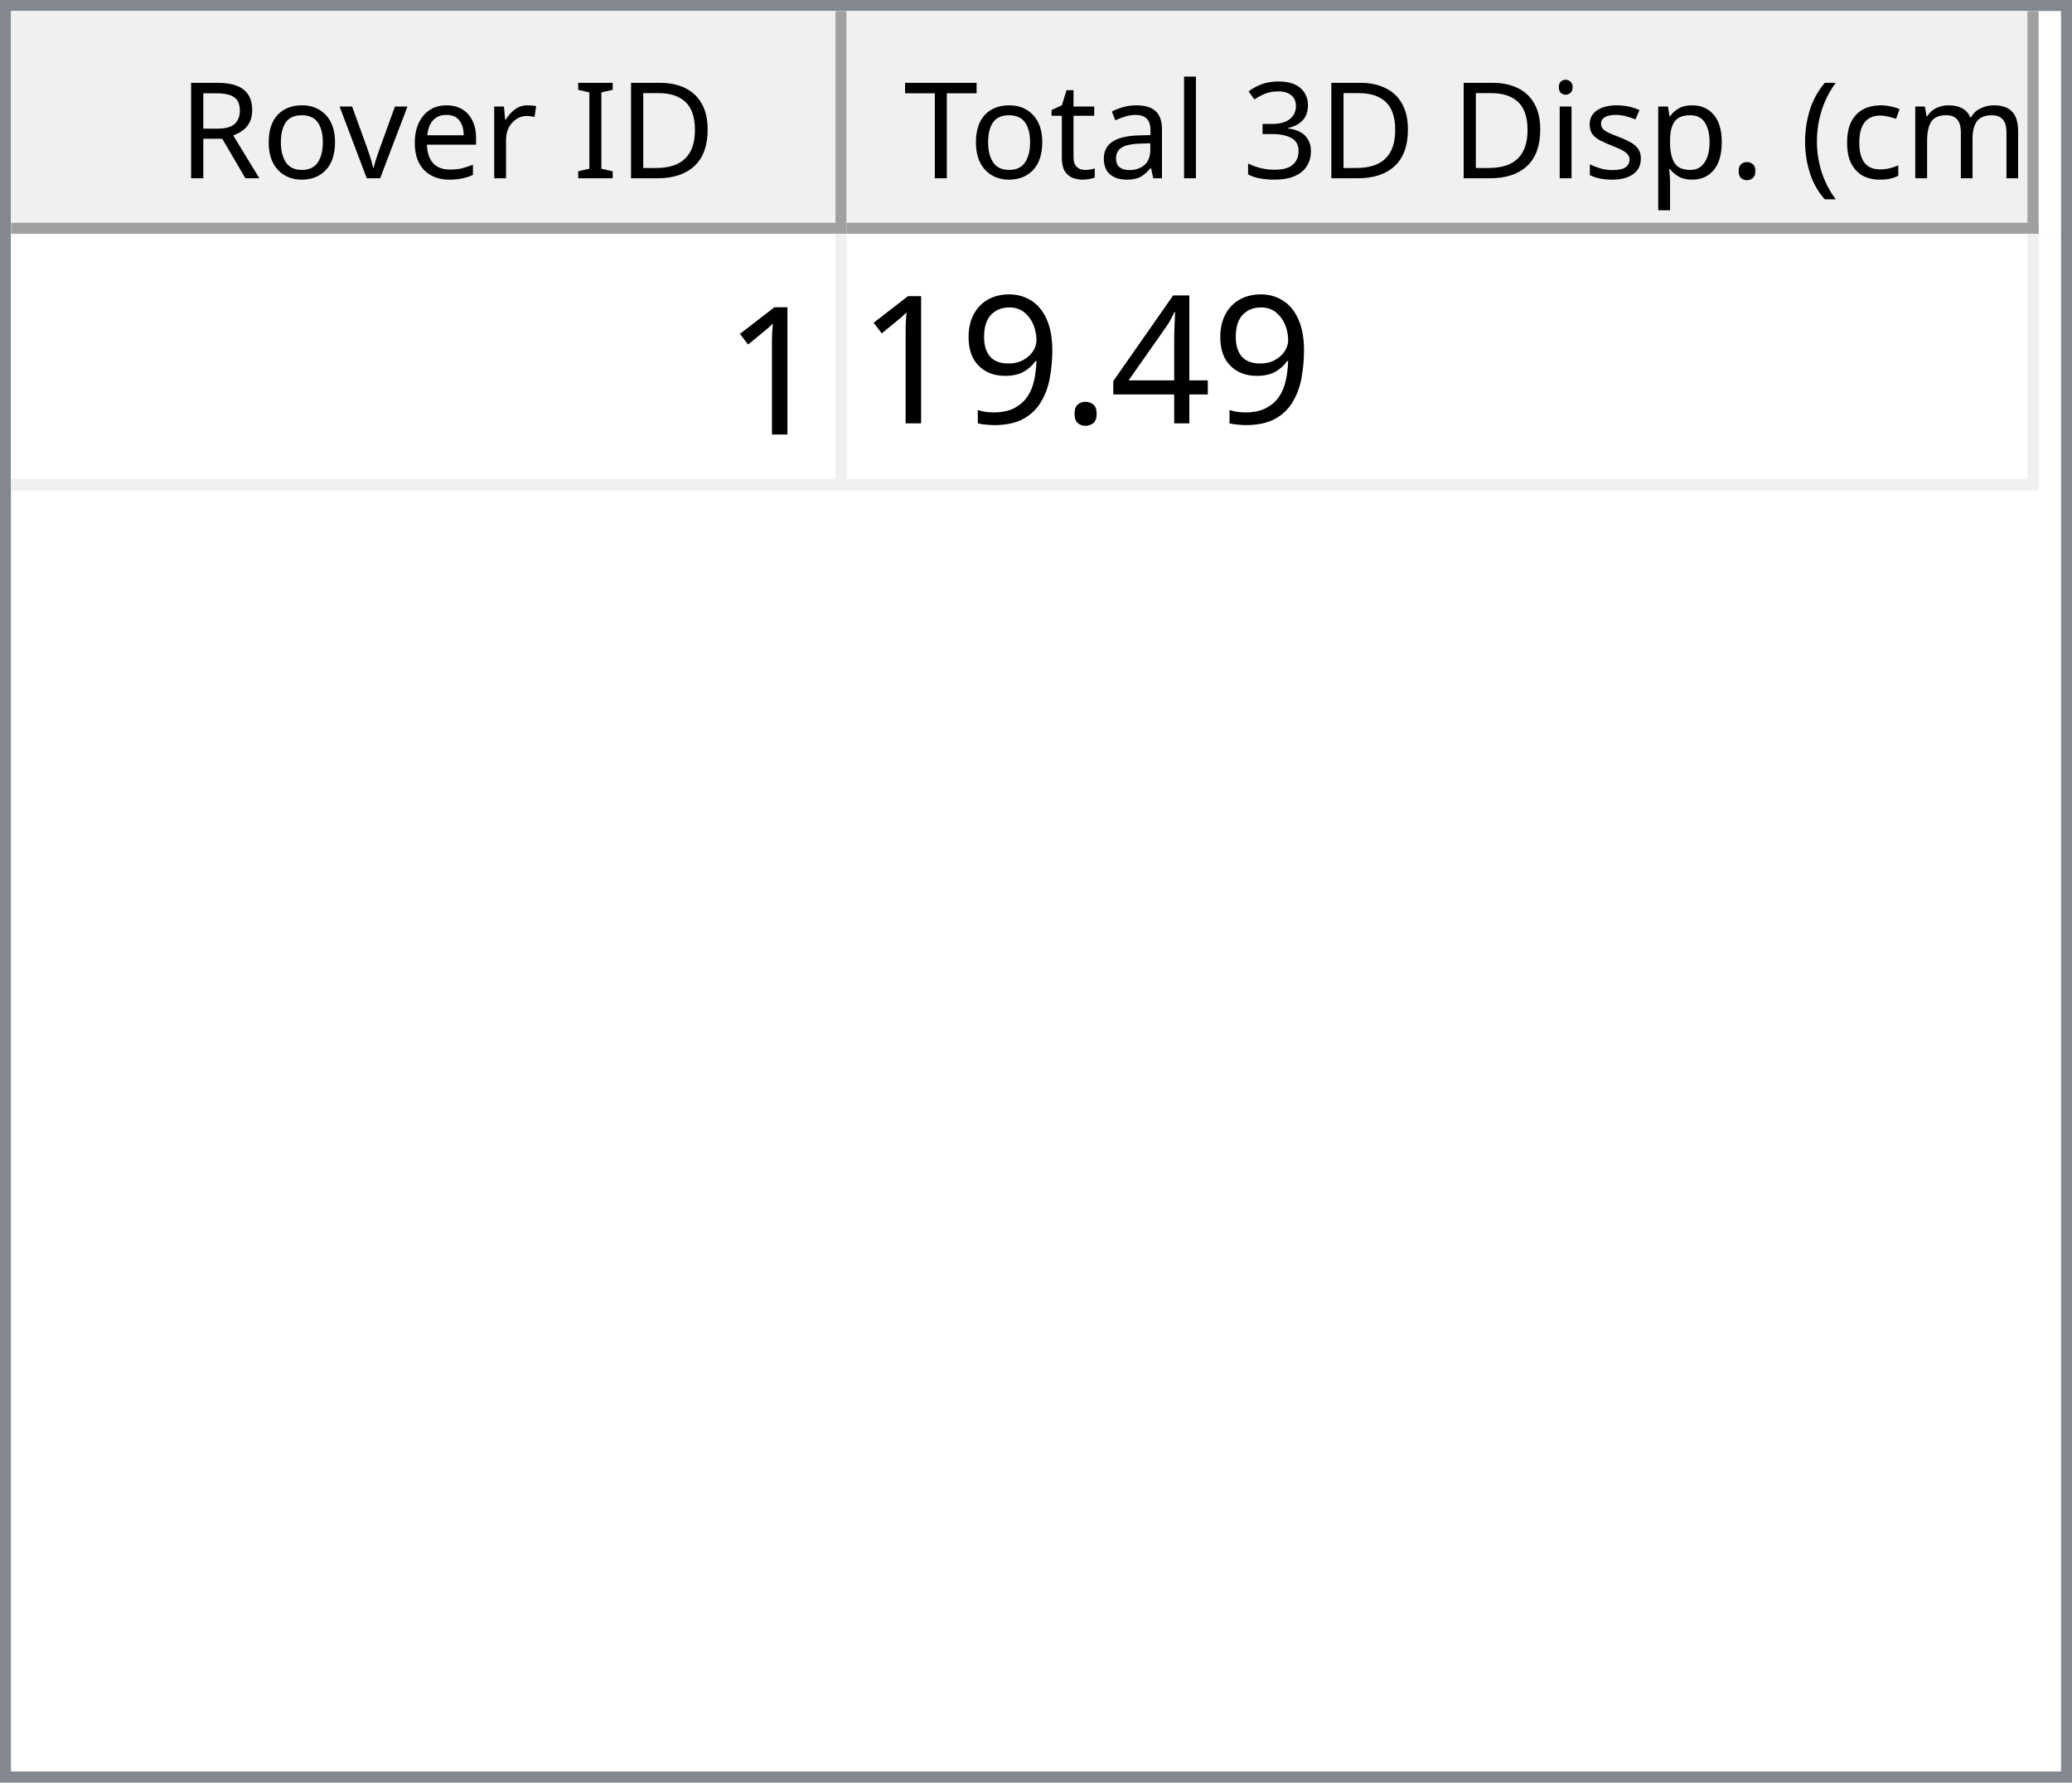
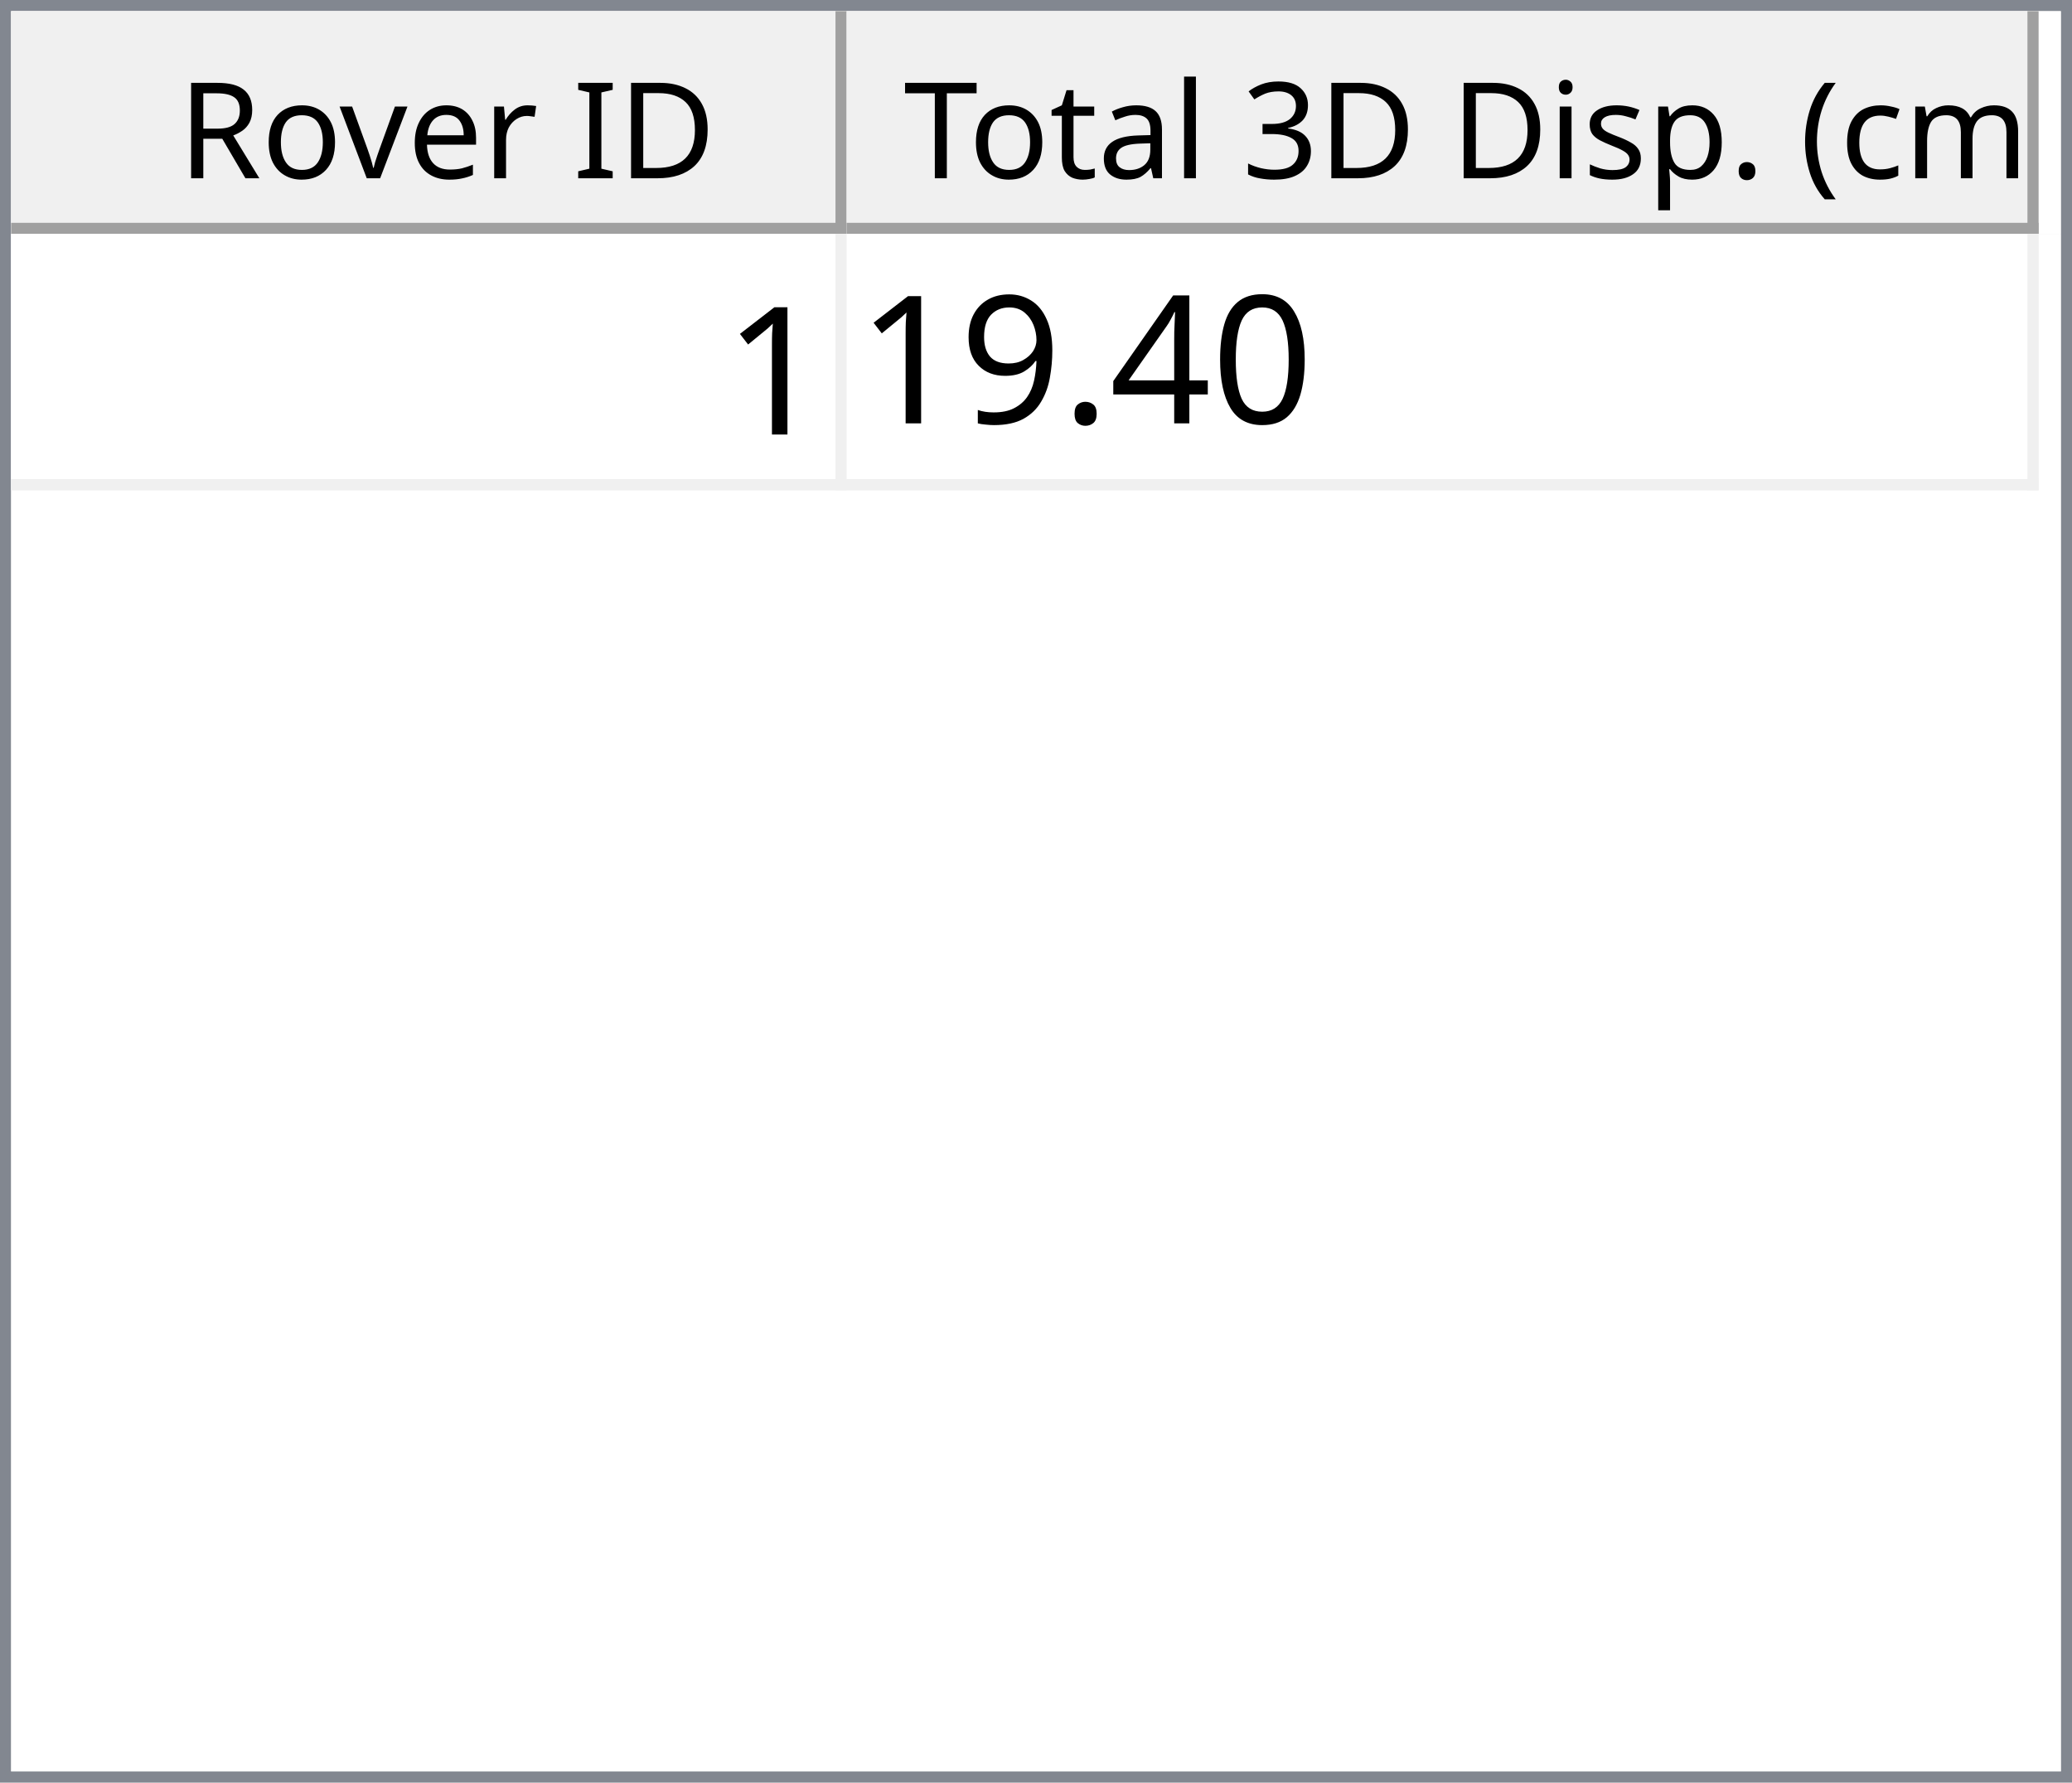
<svg xmlns="http://www.w3.org/2000/svg" style="fill-opacity:1; color-rendering:auto; color-interpolation:auto; text-rendering:auto; stroke:black; stroke-linecap:square; stroke-miterlimit:10; shape-rendering:auto; stroke-opacity:1; fill:black; stroke-dasharray:none; font-weight:normal; stroke-width:1; font-family:'Dialog'; font-style:normal; stroke-linejoin:miter; font-size:12px; stroke-dashoffset:0; image-rendering:auto;" width="186" height="160">
  <defs id="genericDefs" />
  <g>
    <defs id="defs1">
      <clipPath clipPathUnits="userSpaceOnUse" id="clipPath1">
        <path d="M0 0 L186 0 L186 160 L0 160 L0 0 Z" />
      </clipPath>
      <clipPath clipPathUnits="userSpaceOnUse" id="clipPath2">
        <path d="M0 0 L0 160 L186 160 L186 0 Z" />
      </clipPath>
      <clipPath clipPathUnits="userSpaceOnUse" id="clipPath3">
        <path d="M0 0 L0 20 L184 20 L184 0 Z" />
      </clipPath>
      <clipPath clipPathUnits="userSpaceOnUse" id="clipPath4">
        <path d="M0 0 L0 20 L75 20 L75 0 Z" />
      </clipPath>
      <clipPath clipPathUnits="userSpaceOnUse" id="clipPath5">
        <path d="M1 1 L1 19 L74 19 L74 1 Z" />
      </clipPath>
      <clipPath clipPathUnits="userSpaceOnUse" id="clipPath6">
        <path d="M0 0 L0 18 L73 18 L73 0 Z" />
      </clipPath>
      <clipPath clipPathUnits="userSpaceOnUse" id="clipPath7">
        <path d="M-0.5 -0.5 L-0.5 19.5 L74.5 19.5 L74.5 -0.5 Z" />
      </clipPath>
      <clipPath clipPathUnits="userSpaceOnUse" id="clipPath8">
        <path d="M0 0 L0 20 L107 20 L107 0 Z" />
      </clipPath>
      <clipPath clipPathUnits="userSpaceOnUse" id="clipPath9">
        <path d="M1 1 L1 19 L106 19 L106 1 Z" />
      </clipPath>
      <clipPath clipPathUnits="userSpaceOnUse" id="clipPath10">
        <path d="M0 0 L0 18 L105 18 L105 0 Z" />
      </clipPath>
      <clipPath clipPathUnits="userSpaceOnUse" id="clipPath11">
        <path d="M-0.5 -0.5 L-0.5 19.5 L106.5 19.5 L106.5 -0.5 Z" />
      </clipPath>
      <clipPath clipPathUnits="userSpaceOnUse" id="clipPath12">
        <path d="M0 0 L0 138 L184 138 L184 0 Z" />
      </clipPath>
      <clipPath clipPathUnits="userSpaceOnUse" id="clipPath13">
        <path d="M0 0 L0 23 L182 23 L182 0 Z" />
      </clipPath>
      <clipPath clipPathUnits="userSpaceOnUse" id="clipPath14">
        <path d="M-0.5 -0.5 L-0.5 22.5 L181.5 22.5 L181.5 -0.5 Z" />
      </clipPath>
      <clipPath clipPathUnits="userSpaceOnUse" id="clipPath15">
        <path d="M0 0 L0 22 L74 22 L74 0 Z" />
      </clipPath>
      <clipPath clipPathUnits="userSpaceOnUse" id="clipPath16">
        <path d="M0 0 L0 22 L106 22 L106 0 Z" />
      </clipPath>
      <font horiz-adv-x="64.551" id="font1">
        <font-face ascent="107.91" descent="25.098" units-per-em="100" style="font-style:normal; font-family:Segoe UI; font-weight:normal;" />
        <missing-glyph horiz-adv-x="64.551" d="M8.109 0 L8.109 68.266 L56.453 68.266 L56.453 0 L8.109 0 ZM15.328 7.234 L49.219 7.234 L49.219 61.031 L15.328 61.031 L15.328 7.234 Z" />
        <glyph unicode="D" horiz-adv-x="70.117" d="M9.188 0 L9.188 70.016 L28.516 70.016 Q65.531 70.016 65.531 35.891 Q65.531 19.672 55.25 9.836 Q44.969 0 27.734 0 L9.188 0 ZM17.391 62.594 L17.391 7.422 L27.828 7.422 Q41.609 7.422 49.273 14.797 Q56.938 22.172 56.938 35.688 Q56.938 62.594 28.328 62.594 L17.391 62.594 Z" />
        <glyph unicode="I" horiz-adv-x="26.611" d="M17.391 0 L9.188 0 L9.188 70.016 L17.391 70.016 L17.391 0 Z" />
        <glyph unicode=" " horiz-adv-x="27.393" d="" />
        <glyph unicode="r" horiz-adv-x="34.766" d="M34.188 41.891 Q32.078 43.5 28.125 43.5 Q23 43.5 19.555 38.672 Q16.109 33.844 16.109 25.484 L16.109 0 L8.109 0 L8.109 50 L16.109 50 L16.109 39.703 L16.312 39.703 Q18.016 44.969 21.531 47.922 Q25.047 50.875 29.391 50.875 Q32.516 50.875 34.188 50.203 L34.188 41.891 Z" />
        <glyph unicode="e" horiz-adv-x="52.295" d="M48.297 23 L12.984 23 Q13.188 14.656 17.484 10.109 Q21.781 5.562 29.297 5.562 Q37.75 5.562 44.828 11.141 L44.828 3.609 Q38.234 -1.172 27.391 -1.172 Q16.797 -1.172 10.742 5.641 Q4.688 12.453 4.688 24.812 Q4.688 36.469 11.305 43.82 Q17.922 51.172 27.734 51.172 Q37.547 51.172 42.922 44.828 Q48.297 38.484 48.297 27.203 L48.297 23 ZM40.094 29.781 Q40.047 36.719 36.75 40.578 Q33.453 44.438 27.594 44.438 Q21.922 44.438 17.969 40.383 Q14.016 36.328 13.094 29.781 L40.094 29.781 Z" />
        <glyph unicode="v" horiz-adv-x="47.9" d="M47.406 50 L27.484 0 L19.625 0 L0.688 50 L9.469 50 L22.172 13.672 Q23.578 9.672 23.922 6.688 L24.125 6.688 Q24.609 10.453 25.688 13.484 L38.969 50 L47.406 50 Z" />
        <glyph unicode="o" horiz-adv-x="58.594" d="M29 -1.172 Q17.922 -1.172 11.305 5.836 Q4.688 12.844 4.688 24.422 Q4.688 37.016 11.57 44.094 Q18.453 51.172 30.172 51.172 Q41.359 51.172 47.633 44.289 Q53.906 37.406 53.906 25.203 Q53.906 13.234 47.141 6.031 Q40.375 -1.172 29 -1.172 ZM29.594 44.438 Q21.875 44.438 17.383 39.188 Q12.891 33.938 12.891 24.703 Q12.891 15.828 17.43 10.695 Q21.969 5.562 29.594 5.562 Q37.359 5.562 41.531 10.594 Q45.703 15.625 45.703 24.906 Q45.703 34.281 41.531 39.359 Q37.359 44.438 29.594 44.438 Z" />
        <glyph unicode="R" horiz-adv-x="59.814" d="M59.375 0 L49.609 0 L37.891 19.625 Q36.281 22.359 34.766 24.289 Q33.25 26.219 31.664 27.438 Q30.078 28.656 28.25 29.219 Q26.422 29.781 24.125 29.781 L17.391 29.781 L17.391 0 L9.188 0 L9.188 70.016 L30.078 70.016 Q34.672 70.016 38.555 68.867 Q42.438 67.719 45.289 65.375 Q48.141 63.031 49.758 59.547 Q51.375 56.062 51.375 51.375 Q51.375 47.703 50.273 44.656 Q49.172 41.609 47.148 39.211 Q45.125 36.812 42.266 35.133 Q39.406 33.453 35.844 32.516 L35.844 32.328 Q37.594 31.547 38.891 30.547 Q40.188 29.547 41.359 28.18 Q42.531 26.812 43.68 25.078 Q44.828 23.344 46.234 21.047 L59.375 0 ZM17.391 62.594 L17.391 37.203 L28.516 37.203 Q31.594 37.203 34.203 38.133 Q36.812 39.062 38.719 40.797 Q40.625 42.531 41.703 45.047 Q42.781 47.562 42.781 50.688 Q42.781 56.297 39.141 59.445 Q35.5 62.594 28.609 62.594 L17.391 62.594 Z" />
        <glyph unicode=")" horiz-adv-x="30.176" d="M8.297 -15.922 L1.172 -15.922 Q16.406 2.344 16.406 26.812 Q16.406 51.469 1.078 70.016 L8.297 70.016 Q23.531 52.156 23.531 26.703 Q23.531 1.375 8.297 -15.922 Z" />
        <glyph unicode="m" horiz-adv-x="86.133" d="M79.109 0 L71.094 0 L71.094 28.719 Q71.094 37.016 68.531 40.727 Q65.969 44.438 59.906 44.438 Q54.781 44.438 51.195 39.75 Q47.609 35.062 47.609 28.516 L47.609 0 L39.594 0 L39.594 29.688 Q39.594 44.438 28.219 44.438 Q22.953 44.438 19.531 40.016 Q16.109 35.594 16.109 28.516 L16.109 0 L8.109 0 L8.109 50 L16.109 50 L16.109 42.094 L16.312 42.094 Q21.625 51.172 31.844 51.172 Q36.969 51.172 40.773 48.312 Q44.578 45.453 46 40.828 Q51.562 51.172 62.594 51.172 Q79.109 51.172 79.109 30.812 L79.109 0 Z" />
        <glyph unicode="c" horiz-adv-x="46.191" d="M42.188 2.297 Q36.422 -1.172 28.516 -1.172 Q17.828 -1.172 11.258 5.789 Q4.688 12.75 4.688 23.828 Q4.688 36.188 11.766 43.68 Q18.844 51.172 30.672 51.172 Q37.25 51.172 42.281 48.734 L42.281 40.531 Q36.719 44.438 30.375 44.438 Q22.703 44.438 17.797 38.945 Q12.891 33.453 12.891 24.516 Q12.891 15.719 17.508 10.641 Q22.125 5.562 29.891 5.562 Q36.422 5.562 42.188 9.906 L42.188 2.297 Z" />
        <glyph unicode="(" horiz-adv-x="30.176" d="M29.109 -15.922 L21.969 -15.922 Q6.844 1.375 6.844 26.703 Q6.844 52.156 21.969 70.016 L29.203 70.016 Q13.875 51.469 13.875 26.812 Q13.875 2.344 29.109 -15.922 Z" />
        <glyph unicode="." horiz-adv-x="21.68" d="M10.891 -1.078 Q8.641 -1.078 7.055 0.539 Q5.469 2.156 5.469 4.391 Q5.469 6.641 7.055 8.273 Q8.641 9.906 10.891 9.906 Q13.188 9.906 14.797 8.273 Q16.406 6.641 16.406 4.391 Q16.406 2.156 14.797 0.539 Q13.188 -1.078 10.891 -1.078 Z" />
        <glyph unicode="p" horiz-adv-x="58.789" d="M16.312 7.234 L16.109 7.234 L16.109 -23 L8.109 -23 L8.109 50 L16.109 50 L16.109 41.219 L16.312 41.219 Q22.219 51.172 33.594 51.172 Q43.266 51.172 48.688 44.461 Q54.109 37.75 54.109 26.469 Q54.109 13.922 48 6.375 Q41.891 -1.172 31.297 -1.172 Q21.578 -1.172 16.312 7.234 ZM16.109 27.391 L16.109 20.406 Q16.109 14.203 20.141 9.883 Q24.172 5.562 30.375 5.562 Q37.641 5.562 41.773 11.133 Q45.906 16.703 45.906 26.609 Q45.906 34.969 42.047 39.703 Q38.188 44.438 31.594 44.438 Q24.609 44.438 20.359 39.578 Q16.109 34.719 16.109 27.391 Z" />
        <glyph unicode="s" horiz-adv-x="42.432" d="M5.078 1.812 L5.078 10.406 Q11.625 5.562 19.484 5.562 Q30.031 5.562 30.031 12.594 Q30.031 14.594 29.125 15.992 Q28.219 17.391 26.68 18.461 Q25.141 19.531 23.07 20.383 Q21 21.234 18.609 22.172 Q15.281 23.484 12.766 24.828 Q10.25 26.172 8.57 27.859 Q6.891 29.547 6.031 31.695 Q5.172 33.844 5.172 36.719 Q5.172 40.234 6.789 42.945 Q8.406 45.656 11.086 47.484 Q13.766 49.312 17.211 50.242 Q20.656 51.172 24.312 51.172 Q30.812 51.172 35.938 48.922 L35.938 40.828 Q30.422 44.438 23.25 44.438 Q21 44.438 19.195 43.922 Q17.391 43.406 16.094 42.477 Q14.797 41.547 14.086 40.258 Q13.375 38.969 13.375 37.406 Q13.375 35.453 14.086 34.133 Q14.797 32.812 16.164 31.789 Q17.531 30.766 19.484 29.938 Q21.438 29.109 23.922 28.125 Q27.25 26.859 29.883 25.516 Q32.516 24.172 34.375 22.484 Q36.234 20.797 37.234 18.602 Q38.234 16.406 38.234 13.375 Q38.234 9.672 36.602 6.938 Q34.969 4.203 32.234 2.398 Q29.5 0.594 25.93 -0.289 Q22.359 -1.172 18.453 -1.172 Q10.75 -1.172 5.078 1.812 Z" />
        <glyph unicode="i" horiz-adv-x="24.219" d="M12.203 62.703 Q10.062 62.703 8.547 64.164 Q7.031 65.625 7.031 67.875 Q7.031 70.125 8.547 71.609 Q10.062 73.094 12.203 73.094 Q14.406 73.094 15.945 71.609 Q17.484 70.125 17.484 67.875 Q17.484 65.719 15.945 64.211 Q14.406 62.703 12.203 62.703 ZM16.109 0 L8.109 0 L8.109 50 L16.109 50 L16.109 0 Z" />
        <glyph unicode="3" horiz-adv-x="53.906" d="M46.531 19.828 Q46.531 15.094 44.75 11.211 Q42.969 7.328 39.719 4.57 Q36.469 1.812 31.93 0.297 Q27.391 -1.219 21.922 -1.219 Q11.922 -1.219 6 2.594 L6 11.188 Q13.094 5.609 22.219 5.609 Q25.875 5.609 28.828 6.539 Q31.781 7.469 33.906 9.227 Q36.031 10.984 37.18 13.477 Q38.328 15.969 38.328 19.094 Q38.328 32.812 18.797 32.812 L12.984 32.812 L12.984 39.594 L18.5 39.594 Q35.797 39.594 35.797 52.484 Q35.797 64.406 22.609 64.406 Q15.188 64.406 8.688 59.422 L8.688 67.188 Q15.375 71.188 24.609 71.188 Q29 71.188 32.57 69.969 Q36.141 68.75 38.68 66.555 Q41.219 64.359 42.609 61.281 Q44 58.203 44 54.5 Q44 40.672 30.031 36.719 L30.031 36.531 Q33.594 36.141 36.625 34.797 Q39.656 33.453 41.852 31.305 Q44.047 29.156 45.289 26.25 Q46.531 23.344 46.531 19.828 Z" />
        <glyph unicode="l" horiz-adv-x="24.219" d="M16.109 0 L8.109 0 L8.109 74.031 L16.109 74.031 L16.109 0 Z" />
        <glyph unicode="a" horiz-adv-x="50.879" d="M43.891 0 L35.891 0 L35.891 7.812 L35.688 7.812 Q30.469 -1.172 20.312 -1.172 Q12.844 -1.172 8.617 2.781 Q4.391 6.734 4.391 13.281 Q4.391 27.297 20.906 29.594 L35.891 31.688 Q35.891 44.438 25.594 44.438 Q16.547 44.438 9.281 38.281 L9.281 46.484 Q16.656 51.172 26.266 51.172 Q43.891 51.172 43.891 32.516 L43.891 0 ZM35.891 25.297 L23.828 23.641 Q18.266 22.859 15.43 20.875 Q12.594 18.891 12.594 13.875 Q12.594 10.203 15.211 7.883 Q17.828 5.562 22.172 5.562 Q28.125 5.562 32.008 9.742 Q35.891 13.922 35.891 20.312 L35.891 25.297 Z" />
        <glyph unicode="t" horiz-adv-x="33.887" d="M31.297 0.484 Q28.469 -1.078 23.828 -1.078 Q10.688 -1.078 10.688 13.578 L10.688 43.172 L2.094 43.172 L2.094 50 L10.688 50 L10.688 62.203 L18.703 64.797 L18.703 50 L31.297 50 L31.297 43.172 L18.703 43.172 L18.703 14.984 Q18.703 9.969 20.414 7.82 Q22.125 5.672 26.078 5.672 Q29.109 5.672 31.297 7.328 L31.297 0.484 Z" />
        <glyph unicode="T" horiz-adv-x="52.393" d="M50.594 62.594 L30.375 62.594 L30.375 0 L22.172 0 L22.172 62.594 L2 62.594 L2 70.016 L50.594 70.016 L50.594 62.594 Z" />
      </font>
      <font horiz-adv-x="75.0" id="font2">
        <font-face ascent="100.537" descent="21.973" units-per-em="100" style="font-style:normal; font-family:sans-serif; font-weight:normal;" />
        <missing-glyph horiz-adv-x="75.0" d="M12.5 0 L12.5 62.5 L62.5 62.5 L62.5 0 L12.5 0 ZM14.062 1.562 L60.938 1.562 L60.938 60.938 L14.062 60.938 L14.062 1.562 Z" />
        <glyph unicode="1" horiz-adv-x="55.615" d="M37.25 0 L28.469 0 L28.469 56 Q25.297 52.984 20.141 49.953 Q14.984 46.922 10.891 45.406 L10.891 53.906 Q18.266 57.375 23.781 62.305 Q29.297 67.234 31.594 71.875 L37.25 71.875 L37.25 0 Z" />
+         <glyph unicode="0" horiz-adv-x="55.615" d="M4.156 35.297 Q4.156 48 6.766 55.742 Q9.375 63.484 14.523 67.68 Q19.672 71.875 27.484 71.875 Q33.25 71.875 37.594 69.555 Q41.938 67.234 44.773 62.867 Q47.609 58.5 49.219 52.227 Q50.828 45.953 50.828 35.297 Q50.828 22.703 48.242 14.969 Q45.656 7.234 40.508 3.008 Q35.359 -1.219 27.484 -1.219 Q17.141 -1.219 11.234 6.203 Q4.156 15.141 4.156 35.297 ZM13.188 35.297 Q13.188 17.672 17.312 11.836 Q21.438 6 27.484 6 Q33.547 6 37.672 11.859 Q41.797 17.719 41.797 35.297 Q41.797 52.984 37.672 58.789 Q33.547 64.594 27.391 64.594 Q21.344 64.594 17.719 59.469 Q13.188 52.938 13.188 35.297 Z" />
        <glyph unicode="4" horiz-adv-x="55.615" d="M32.328 0 L32.328 17.141 L1.266 17.141 L1.266 25.203 L33.938 71.578 L41.109 71.578 L41.109 25.203 L50.781 25.203 L50.781 17.141 L41.109 17.141 L41.109 0 L32.328 0 ZM32.328 25.203 L32.328 57.469 L9.906 25.203 L32.328 25.203 Z" />
        <glyph unicode="." horiz-adv-x="27.783" d="M9.078 0 L9.078 10.016 L19.094 10.016 L19.094 0 L9.078 0 Z" />
        <glyph unicode="9" horiz-adv-x="55.615" d="M5.469 16.547 L13.922 17.328 Q14.984 11.375 18.016 8.688 Q21.047 6 25.781 6 Q29.828 6 32.883 7.859 Q35.938 9.719 37.891 12.82 Q39.844 15.922 41.164 21.195 Q42.484 26.469 42.484 31.938 Q42.484 32.516 42.438 33.688 Q39.797 29.5 35.234 26.883 Q30.672 24.266 25.344 24.266 Q16.453 24.266 10.305 30.711 Q4.156 37.156 4.156 47.703 Q4.156 58.594 10.578 65.234 Q17 71.875 26.656 71.875 Q33.641 71.875 39.43 68.117 Q45.219 64.359 48.219 57.398 Q51.219 50.438 51.219 37.25 Q51.219 23.531 48.242 15.406 Q45.266 7.281 39.383 3.031 Q33.5 -1.219 25.594 -1.219 Q17.188 -1.219 11.867 3.445 Q6.547 8.109 5.469 16.547 ZM41.453 48.141 Q41.453 55.719 37.43 60.156 Q33.406 64.594 27.734 64.594 Q21.875 64.594 17.531 59.812 Q13.188 55.031 13.188 47.406 Q13.188 40.578 17.312 36.305 Q21.438 32.031 27.484 32.031 Q33.594 32.031 37.523 36.305 Q41.453 40.578 41.453 48.141 Z" />
      </font>
    </defs>
    <g style="fill:white; stroke:white;">
      <rect x="0" y="0" width="186" style="clip-path:url(#clipPath1); stroke:none;" height="160" />
    </g>
    <g style="fill:white; text-rendering:optimizeSpeed; color-rendering:optimizeSpeed; image-rendering:optimizeSpeed; shape-rendering:crispEdges; stroke:white; color-interpolation:sRGB;">
      <rect x="0" width="186" height="160" y="0" style="stroke:none;" />
      <path style="stroke:none;" d="M0 160 L186 160 L186 0 L0 0 Z" />
    </g>
    <g style="fill:rgb(240,240,240); font-family:'Segoe UI'; stroke:rgb(240,240,240);">
      <rect x="0" y="0" width="186" style="clip-path:url(#clipPath2); stroke:none;" height="160" />
    </g>
    <g style="fill:rgb(130,135,144); font-family:'Segoe UI'; stroke:rgb(130,135,144);">
      <path d="M0 0 L186 0 L186 160 L0 160 L0 0 ZM1 1 L185 1 L185 159 L1 159 L1 1 Z" style="fill-rule:evenodd; clip-path:url(#clipPath2); stroke:none;" />
    </g>
    <g style="fill:white; font-family:'Segoe UI'; stroke:white;" transform="translate(1,1)">
      <rect x="0" y="0" width="184" style="clip-path:url(#clipPath3); stroke:none;" height="20" />
    </g>
    <g style="fill:rgb(240,240,240); font-family:'Segoe UI'; stroke:rgb(240,240,240);" transform="translate(1,1)">
      <rect x="0" y="0" width="75" style="clip-path:url(#clipPath4); stroke:none;" height="20" />
    </g>
    <g style="font-family:'Segoe UI';" transform="translate(2,2)">
      <text x="14" xml:space="preserve" y="14" style="clip-path:url(#clipPath6); stroke:none;">Rover ID</text>
    </g>
    <g style="fill:rgb(160,160,160); font-family:'Segoe UI'; stroke:rgb(160,160,160); stroke-linejoin:bevel;" transform="translate(1.5,1.5)">
      <line x1="74" x2="74" y1="0" style="fill:none; clip-path:url(#clipPath7);" y2="19" />
    </g>
    <g style="fill:rgb(160,160,160); font-family:'Segoe UI'; stroke:rgb(160,160,160); stroke-linejoin:bevel;" transform="matrix(1,0,0,1,1,1) translate(0.5,0.5)">
      <line x1="0" x2="74" y1="19" style="fill:none; clip-path:url(#clipPath7);" y2="19" />
    </g>
    <g style="fill:rgb(240,240,240); font-family:'Segoe UI'; stroke:rgb(240,240,240);" transform="translate(76,1)">
      <rect x="0" y="0" width="107" style="clip-path:url(#clipPath8); stroke:none;" height="20" />
    </g>
    <g style="font-family:'Segoe UI';" transform="translate(77,2)">
      <text x="1" xml:space="preserve" y="14" style="clip-path:url(#clipPath10); stroke:none;"> Total 3D Disp. (cm)</text>
    </g>
    <g style="fill:rgb(160,160,160); font-family:'Segoe UI'; stroke:rgb(160,160,160); stroke-linejoin:bevel;" transform="translate(76.5,1.5)">
      <line x1="106" x2="106" y1="0" style="fill:none; clip-path:url(#clipPath11);" y2="19" />
    </g>
    <g style="fill:rgb(160,160,160); font-family:'Segoe UI'; stroke:rgb(160,160,160); stroke-linejoin:bevel;" transform="matrix(1,0,0,1,76,1) translate(0.5,0.5)">
      <line x1="0" x2="106" y1="19" style="fill:none; clip-path:url(#clipPath11);" y2="19" />
    </g>
    <g style="fill:white; font-family:'Segoe UI'; stroke:white;" transform="translate(1,21)">
      <rect x="0" y="0" width="184" style="clip-path:url(#clipPath12); stroke:none;" height="138" />
    </g>
    <g style="fill:rgb(240,240,240); font-size:16px; font-family:sans-serif; stroke:rgb(240,240,240);" transform="translate(1,21)">
      <rect x="0" y="0" width="182" style="clip-path:url(#clipPath13); stroke:none;" height="23" />
      <line transform="translate(0.5,0.5)" x1="0" x2="181" y1="22" style="clip-path:url(#clipPath14); fill:none; stroke-linejoin:bevel;" y2="22" />
    </g>
    <g transform="matrix(1,0,0,1,1,21) translate(0.5,0.5)" style="fill:rgb(240,240,240); font-size:16px; font-family:sans-serif; stroke:rgb(240,240,240); stroke-linejoin:bevel;">
      <line x1="74" x2="74" y1="0" style="fill:none; clip-path:url(#clipPath14);" y2="22" />
    </g>
    <g transform="matrix(1,0,0,1,1,21) translate(0.5,0.5)" style="fill:rgb(240,240,240); font-size:16px; font-family:sans-serif; stroke:rgb(240,240,240); stroke-linejoin:bevel;">
      <line x1="181" x2="181" y1="0" style="fill:none; clip-path:url(#clipPath14);" y2="22" />
    </g>
    <g style="fill:white; font-size:16px; font-family:sans-serif; stroke:white;" transform="matrix(1,0,0,1,1,21)">
      <rect x="0" y="0" width="74" style="clip-path:url(#clipPath15); stroke:none;" height="22" />
      <text x="64" y="18" style="fill:black; clip-path:url(#clipPath15); stroke:none;" xml:space="preserve">1</text>
    </g>
    <g style="fill:white; font-size:16px; font-family:sans-serif; stroke:white;" transform="matrix(1,0,0,1,1,21) translate(75,0)">
      <rect x="0" y="0" width="106" style="clip-path:url(#clipPath16); stroke:none;" height="22" />
-       <text x="1" y="17" style="fill:black; clip-path:url(#clipPath16); stroke:none;" xml:space="preserve">19.49</text>
+       <text x="1" y="17" style="fill:black; clip-path:url(#clipPath16); stroke:none;" xml:space="preserve">19.40</text>
    </g>
  </g>
</svg>
